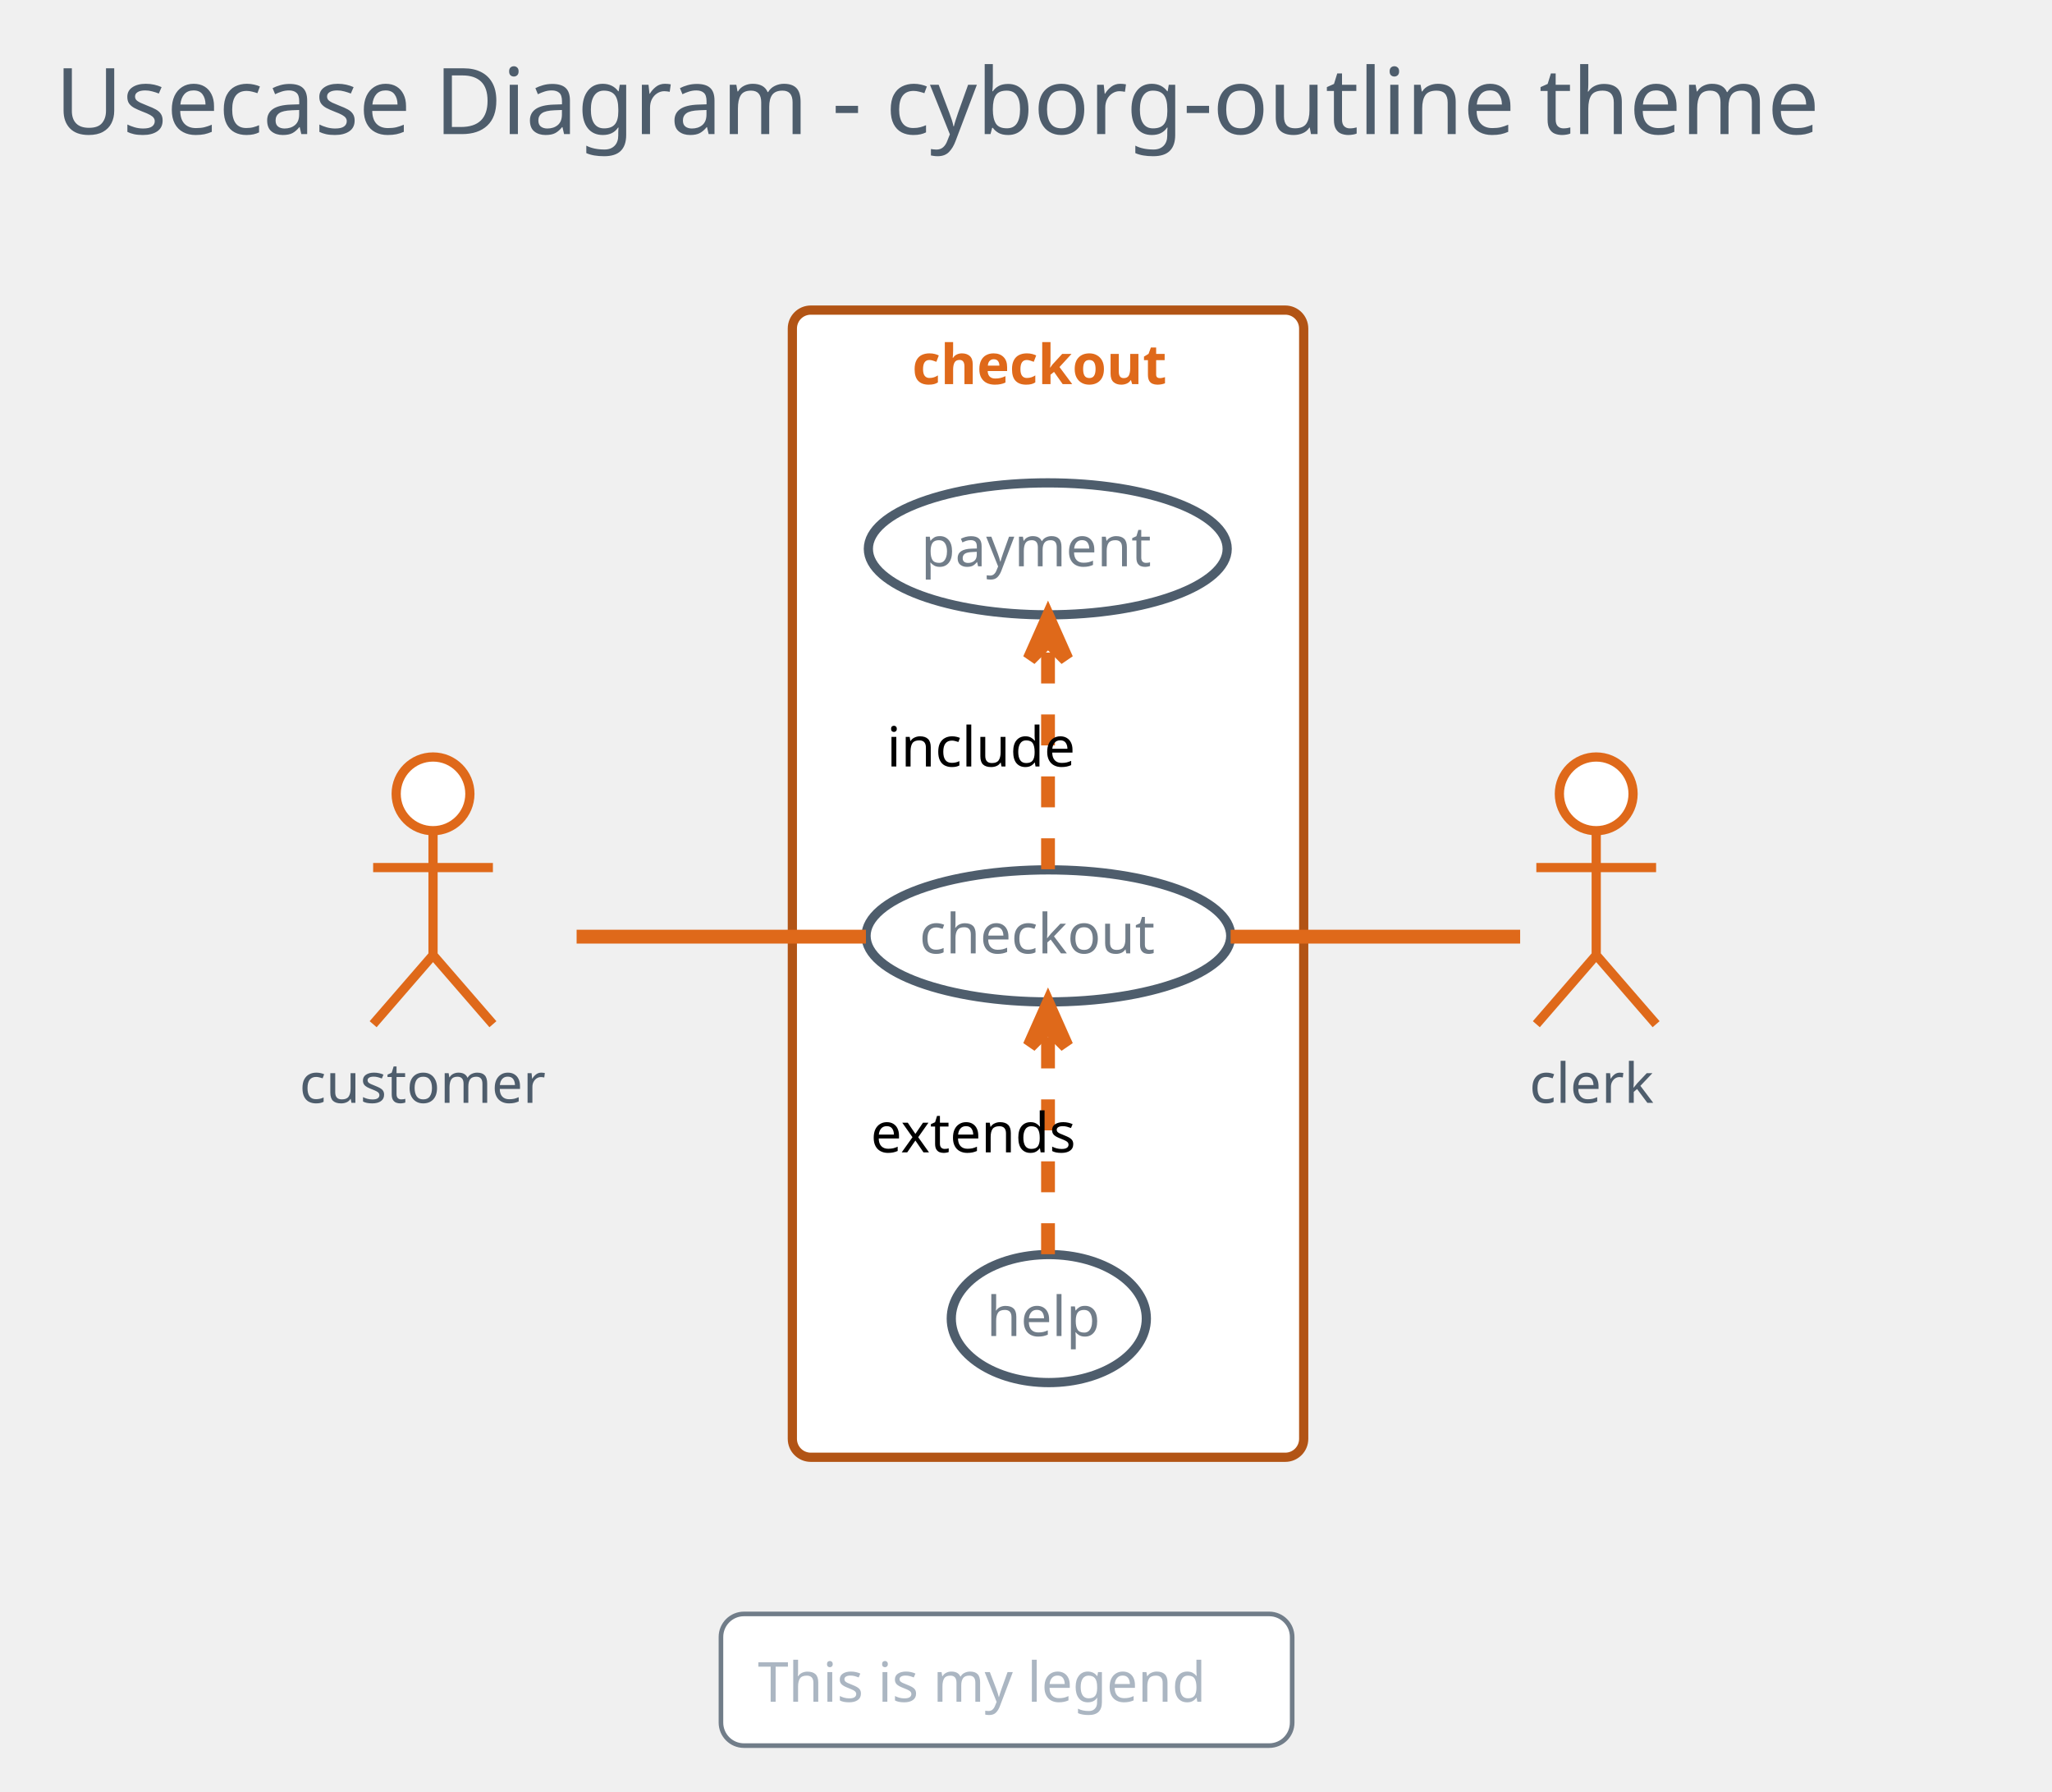
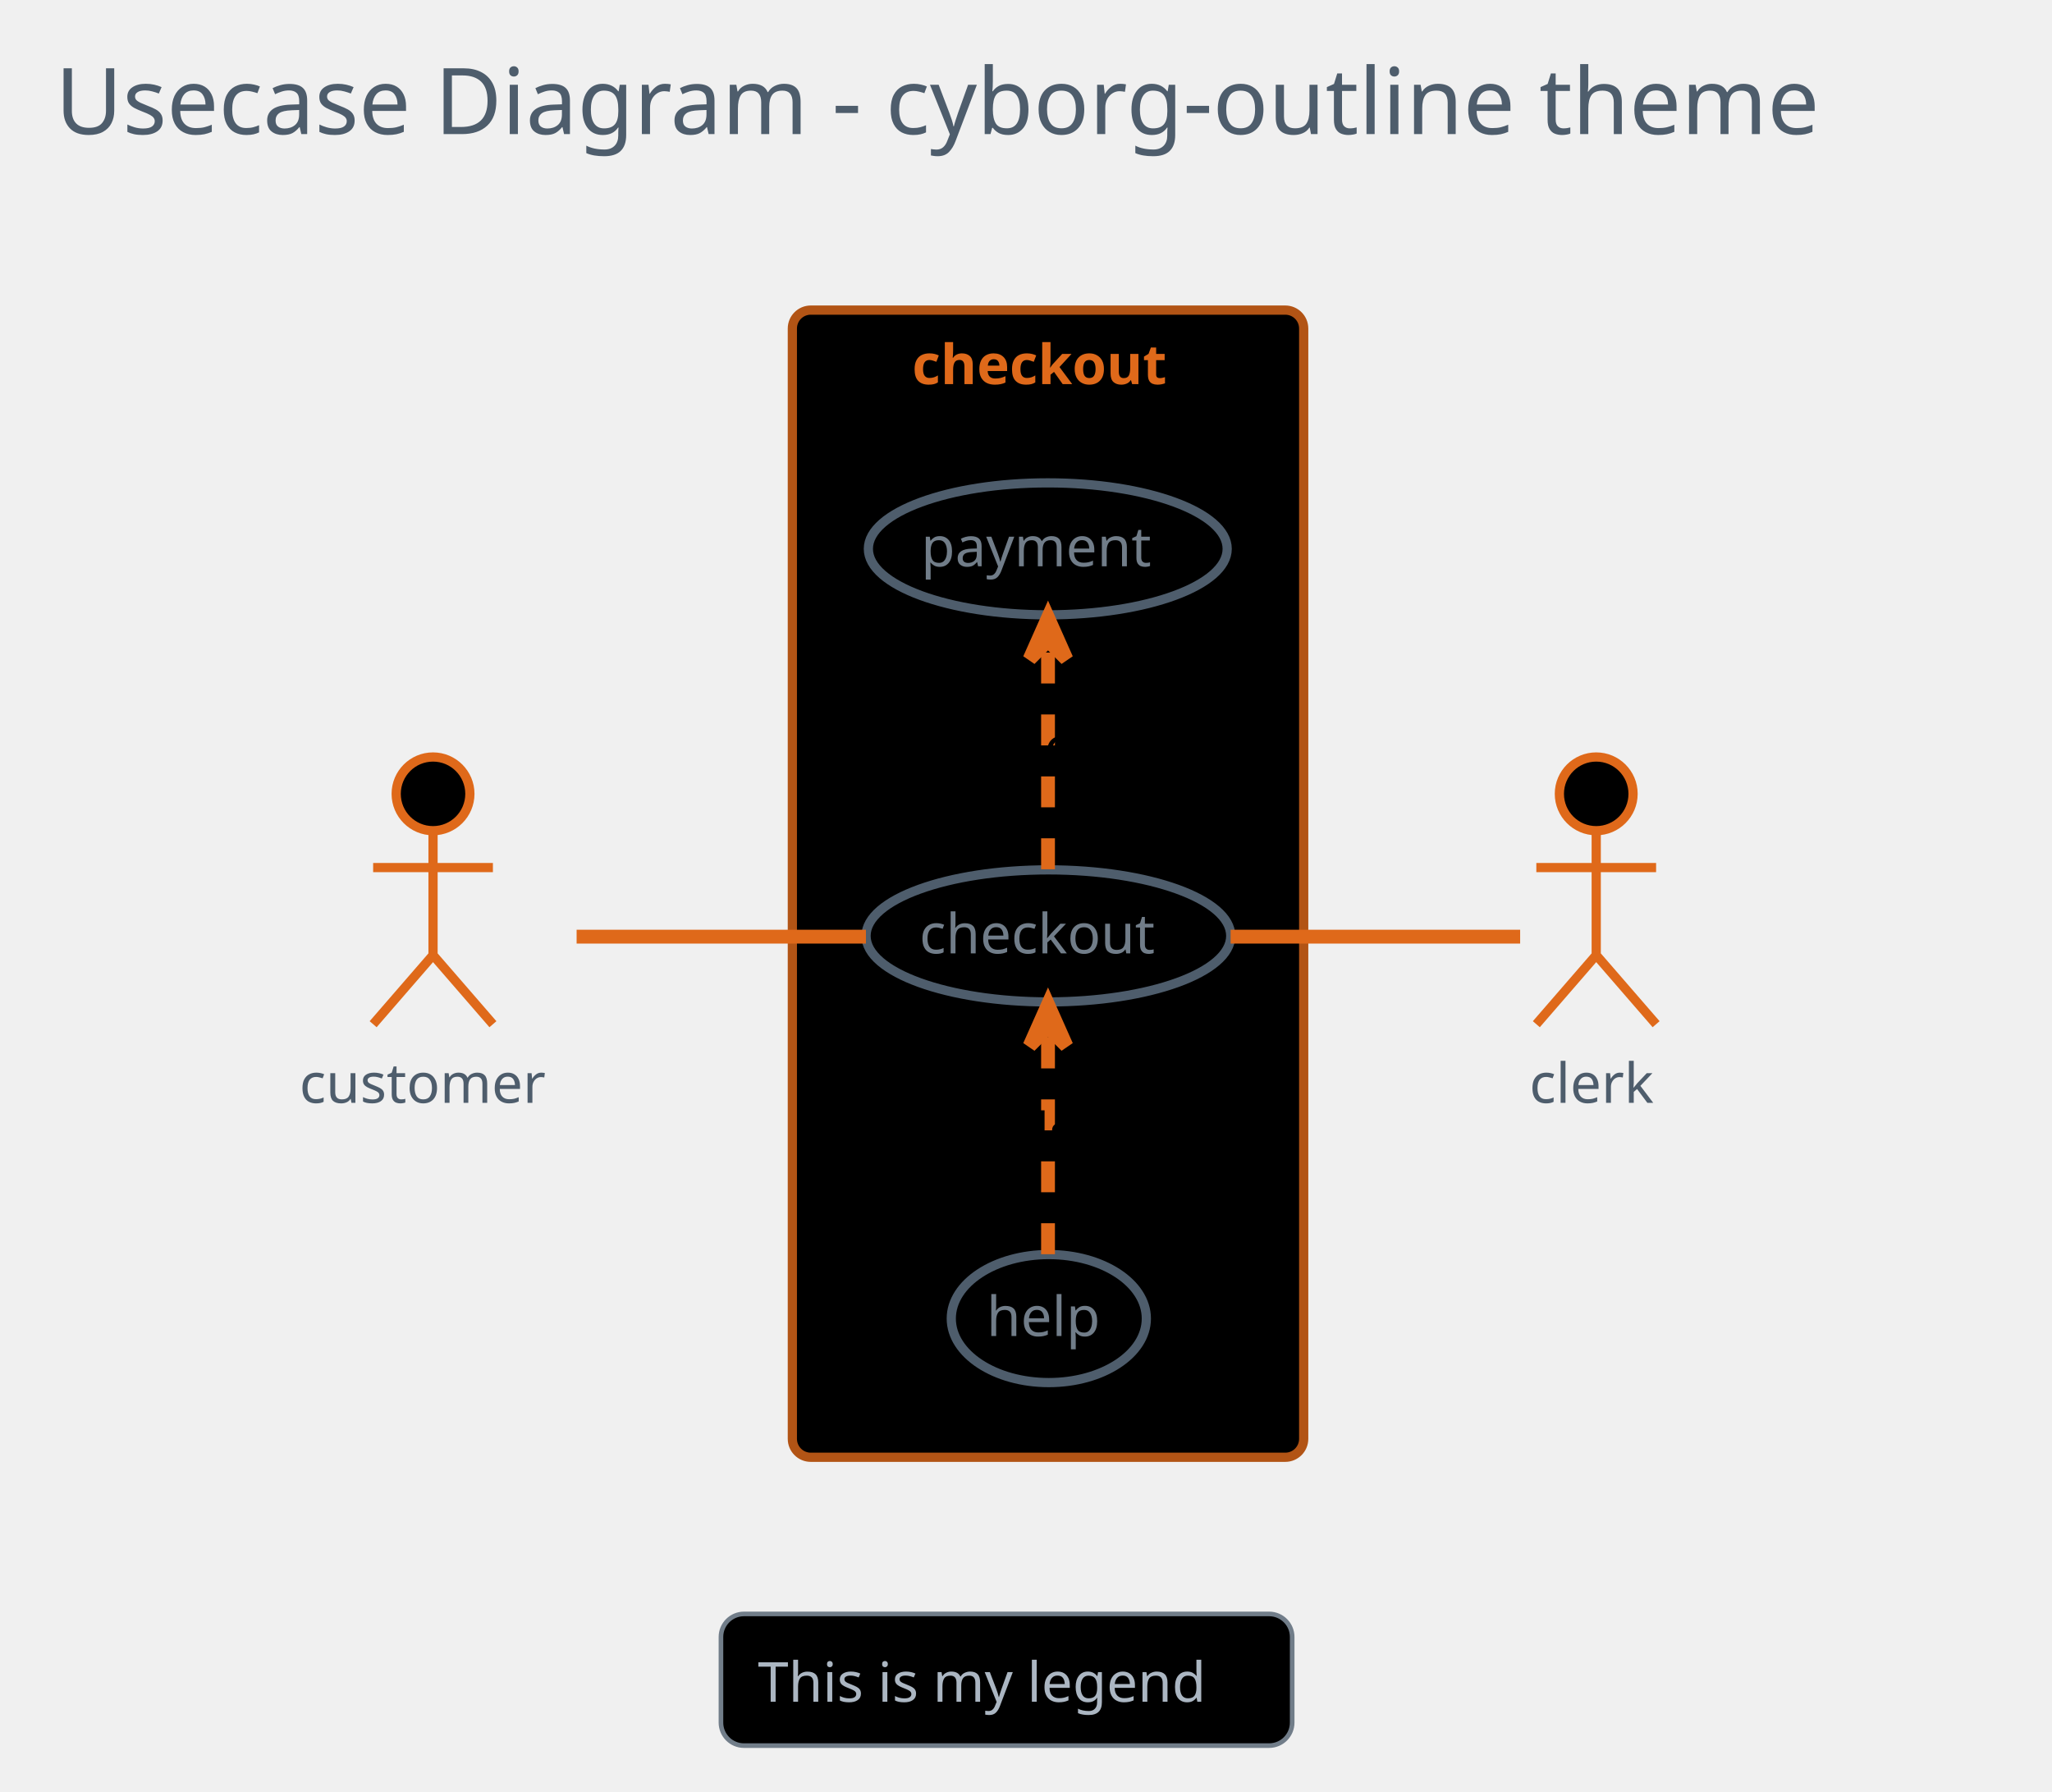
<svg xmlns="http://www.w3.org/2000/svg" contentScriptType="application/ecmascript" contentStyleType="text/css" height="405.208px" preserveAspectRatio="none" style="width:464px;height:405px;" version="1.1" viewBox="0 0 464 405" width="464.583px" zoomAndPan="magnify">
  <defs />
  <g>
    <rect fill="none" height="39.903" rx="4.167" ry="4.167" style="stroke: none; stroke-width: 1.042;" width="451.042" x="2.083" y="2.083" />
    <text fill="#4E5D6C" font-family="Verdana" font-size="20.833" lengthAdjust="spacingAndGlyphs" textLength="430.208" x="12.5" y="30.32">Usecase Diagram - cyborg-outline theme</text>
-     <rect fill="#FFFFFF" height="259.375" rx="4.167" ry="4.167" style="stroke: #B25415; stroke-width: 2.083;" width="115.625" x="179.167" y="70.111" />
+     <rect fill="#000000" height="259.375" rx="4.167" ry="4.167" style="stroke: #B25415; stroke-width: 2.083;" width="115.625" x="179.167" y="70.111" />
    <text fill="#DF691A" font-family="Verdana" font-size="12.5" font-weight="bold" lengthAdjust="spacingAndGlyphs" textLength="61.458" x="206.25" y="86.845">checkout</text>
-     <ellipse cx="237.065" cy="211.601" fill="#FFFFFF" rx="41.232" ry="14.928" style="stroke: #4E5D6C; stroke-width: 2.083;" />
+     <ellipse cx="237.065" cy="211.601" fill="#000000" rx="41.232" ry="14.928" style="stroke: #4E5D6C; stroke-width: 2.083;" />
    <text fill="#717D89" font-family="Verdana" font-size="12.5" lengthAdjust="spacingAndGlyphs" textLength="58.333" x="207.898" y="215.551">checkout</text>
-     <ellipse cx="236.924" cy="124.093" fill="#FFFFFF" rx="40.57" ry="14.919" style="stroke: #4E5D6C; stroke-width: 2.083;" />
+     <ellipse cx="236.924" cy="124.093" fill="#000000" rx="40.57" ry="14.919" style="stroke: #4E5D6C; stroke-width: 2.083;" />
    <text fill="#717D89" font-family="Verdana" font-size="12.5" lengthAdjust="spacingAndGlyphs" textLength="57.292" x="208.278" y="128.043">payment</text>
-     <ellipse cx="237.158" cy="298.125" fill="#FFFFFF" rx="22.054" ry="14.473" style="stroke: #4E5D6C; stroke-width: 2.083;" />
+     <ellipse cx="237.158" cy="298.125" fill="#000000" rx="22.054" ry="14.473" style="stroke: #4E5D6C; stroke-width: 2.083;" />
    <text fill="#717D89" font-family="Verdana" font-size="12.5" lengthAdjust="spacingAndGlyphs" textLength="28.125" x="223.095" y="302.075">help</text>
-     <ellipse cx="97.917" cy="179.486" fill="#FFFFFF" rx="8.333" ry="8.333" style="stroke: #DF691A; stroke-width: 2.083;" />
+     <ellipse cx="97.917" cy="179.486" fill="#000000" rx="8.333" ry="8.333" style="stroke: #DF691A; stroke-width: 2.083;" />
    <path d="M97.917,187.819 L97.917,215.944 M84.375,196.153 L111.458,196.153 M97.917,215.944 L84.375,231.569 M97.917,215.944 L111.458,231.569 " fill="none" style="stroke: #DF691A; stroke-width: 2.083;" />
    <text fill="#4E5D6C" font-family="Verdana" font-size="12.5" lengthAdjust="spacingAndGlyphs" textLength="60.417" x="67.708" y="249.345">customer</text>
-     <ellipse cx="360.938" cy="179.486" fill="#FFFFFF" rx="8.333" ry="8.333" style="stroke: #DF691A; stroke-width: 2.083;" />
+     <ellipse cx="360.938" cy="179.486" fill="#000000" rx="8.333" ry="8.333" style="stroke: #DF691A; stroke-width: 2.083;" />
    <path d="M360.938,187.819 L360.938,215.944 M347.396,196.153 L374.479,196.153 M360.938,215.944 L347.396,231.569 M360.938,215.944 L374.479,231.569 " fill="none" style="stroke: #DF691A; stroke-width: 2.083;" />
    <text fill="#4E5D6C" font-family="Verdana" font-size="12.5" lengthAdjust="spacingAndGlyphs" textLength="30.208" x="345.833" y="249.345">clerk</text>
    <path d="M130.384,211.778 C149.815,211.778 174.941,211.778 195.804,211.778 " fill="none" id="customer-checkout" style="stroke: #DF691A; stroke-width: 3.125;" />
    <path d="M236.979,196.536 C236.979,182.321 236.979,160.99 236.979,145.187 " fill="none" id="checkout-payment" style="stroke: #DF691A; stroke-width: 3.125; stroke-dasharray: 7.0,7.0;" />
    <polygon fill="#DF691A" points="236.979,139.638,232.812,149.013,236.979,144.846,241.146,149.013,236.979,139.638" style="stroke: #DF691A; stroke-width: 3.125;" />
    <text fill="#000000" font-family="Verdana" font-size="12.5" lengthAdjust="spacingAndGlyphs" textLength="45.833" x="200.521" y="173.303">include</text>
    <path d="M236.979,283.57 C236.979,269.582 236.979,248.371 236.979,232.629 " fill="none" id="help-checkout" style="stroke: #DF691A; stroke-width: 3.125; stroke-dasharray: 7.0,7.0;" />
    <polygon fill="#DF691A" points="236.979,227.1,232.812,236.475,236.979,232.308,241.146,236.475,236.979,227.1" style="stroke: #DF691A; stroke-width: 3.125;" />
    <text fill="#000000" font-family="Verdana" font-size="12.5" lengthAdjust="spacingAndGlyphs" textLength="53.125" x="196.875" y="260.543">extends</text>
    <path d="M278.265,211.778 C300.591,211.778 327.122,211.778 343.738,211.778 " fill="none" id="checkout-clerk" style="stroke: #DF691A; stroke-width: 3.125;" />
-     <rect fill="#FFFFFF" height="29.775" rx="5.208" ry="5.208" style="stroke: #717D89; stroke-width: 1.042;" width="129.167" x="163.021" y="364.903" />
+     <rect fill="#000000" height="29.775" rx="5.208" ry="5.208" style="stroke: #717D89; stroke-width: 1.042;" width="129.167" x="163.021" y="364.903" />
    <text fill="#ABB6C2" font-family="Verdana" font-size="12.5" lengthAdjust="spacingAndGlyphs" textLength="112.5" x="171.354" y="384.762">This is my legend</text>
  </g>
</svg>
